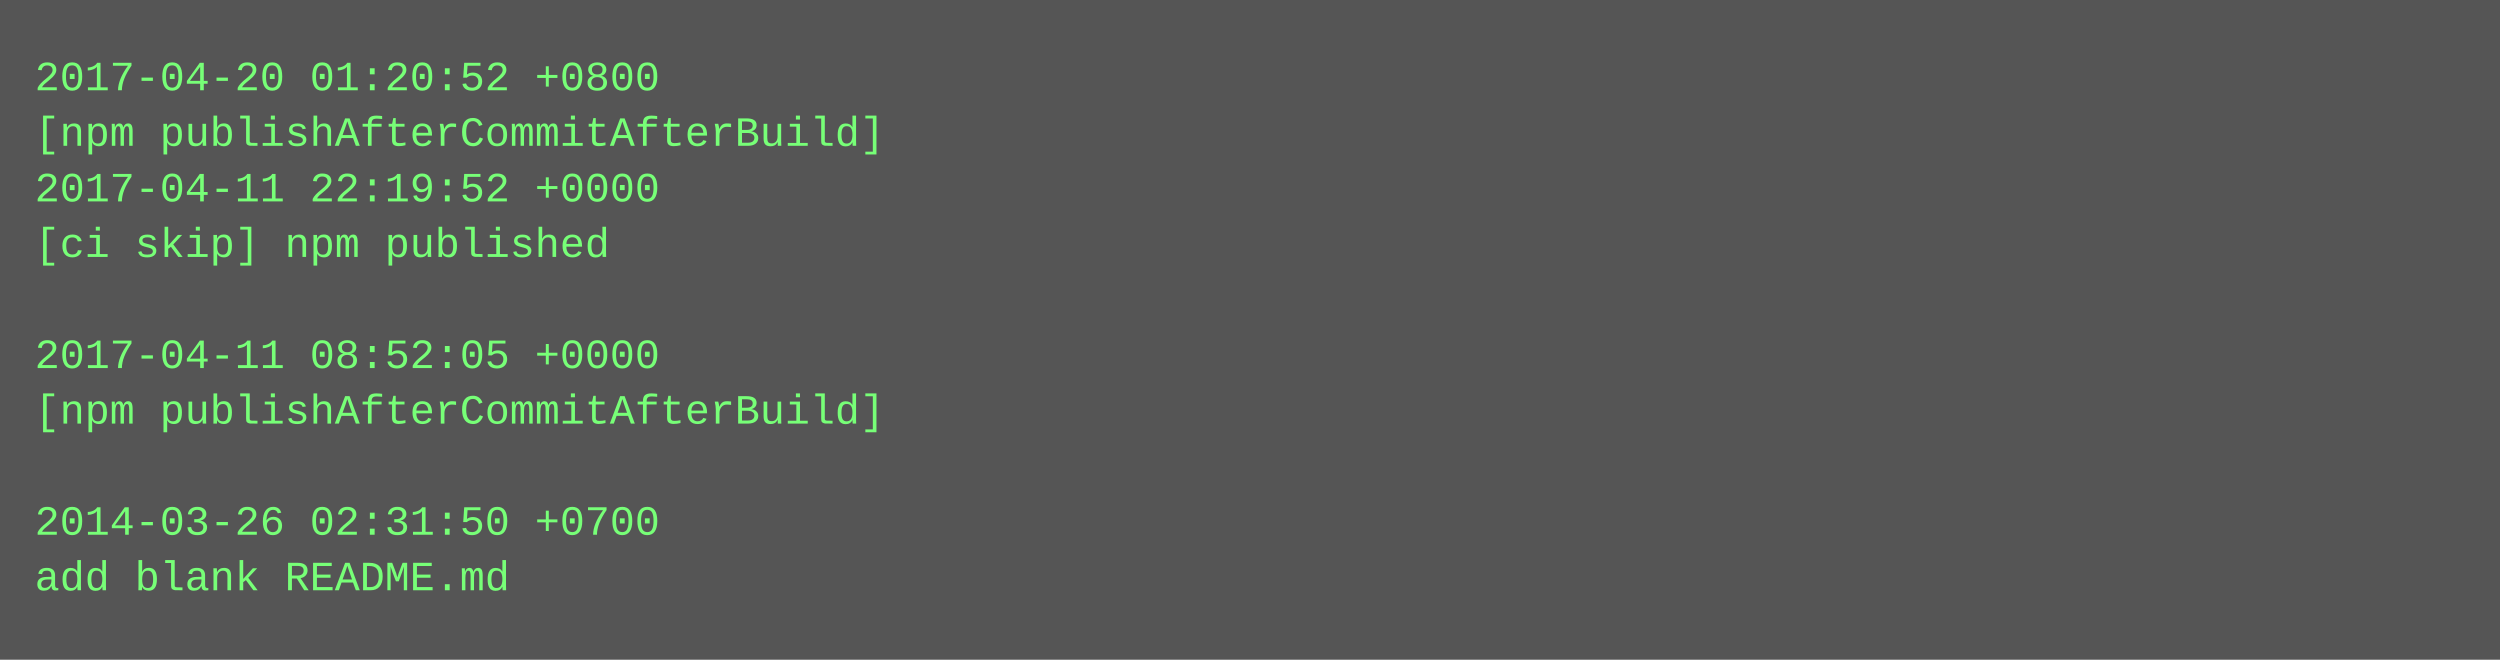
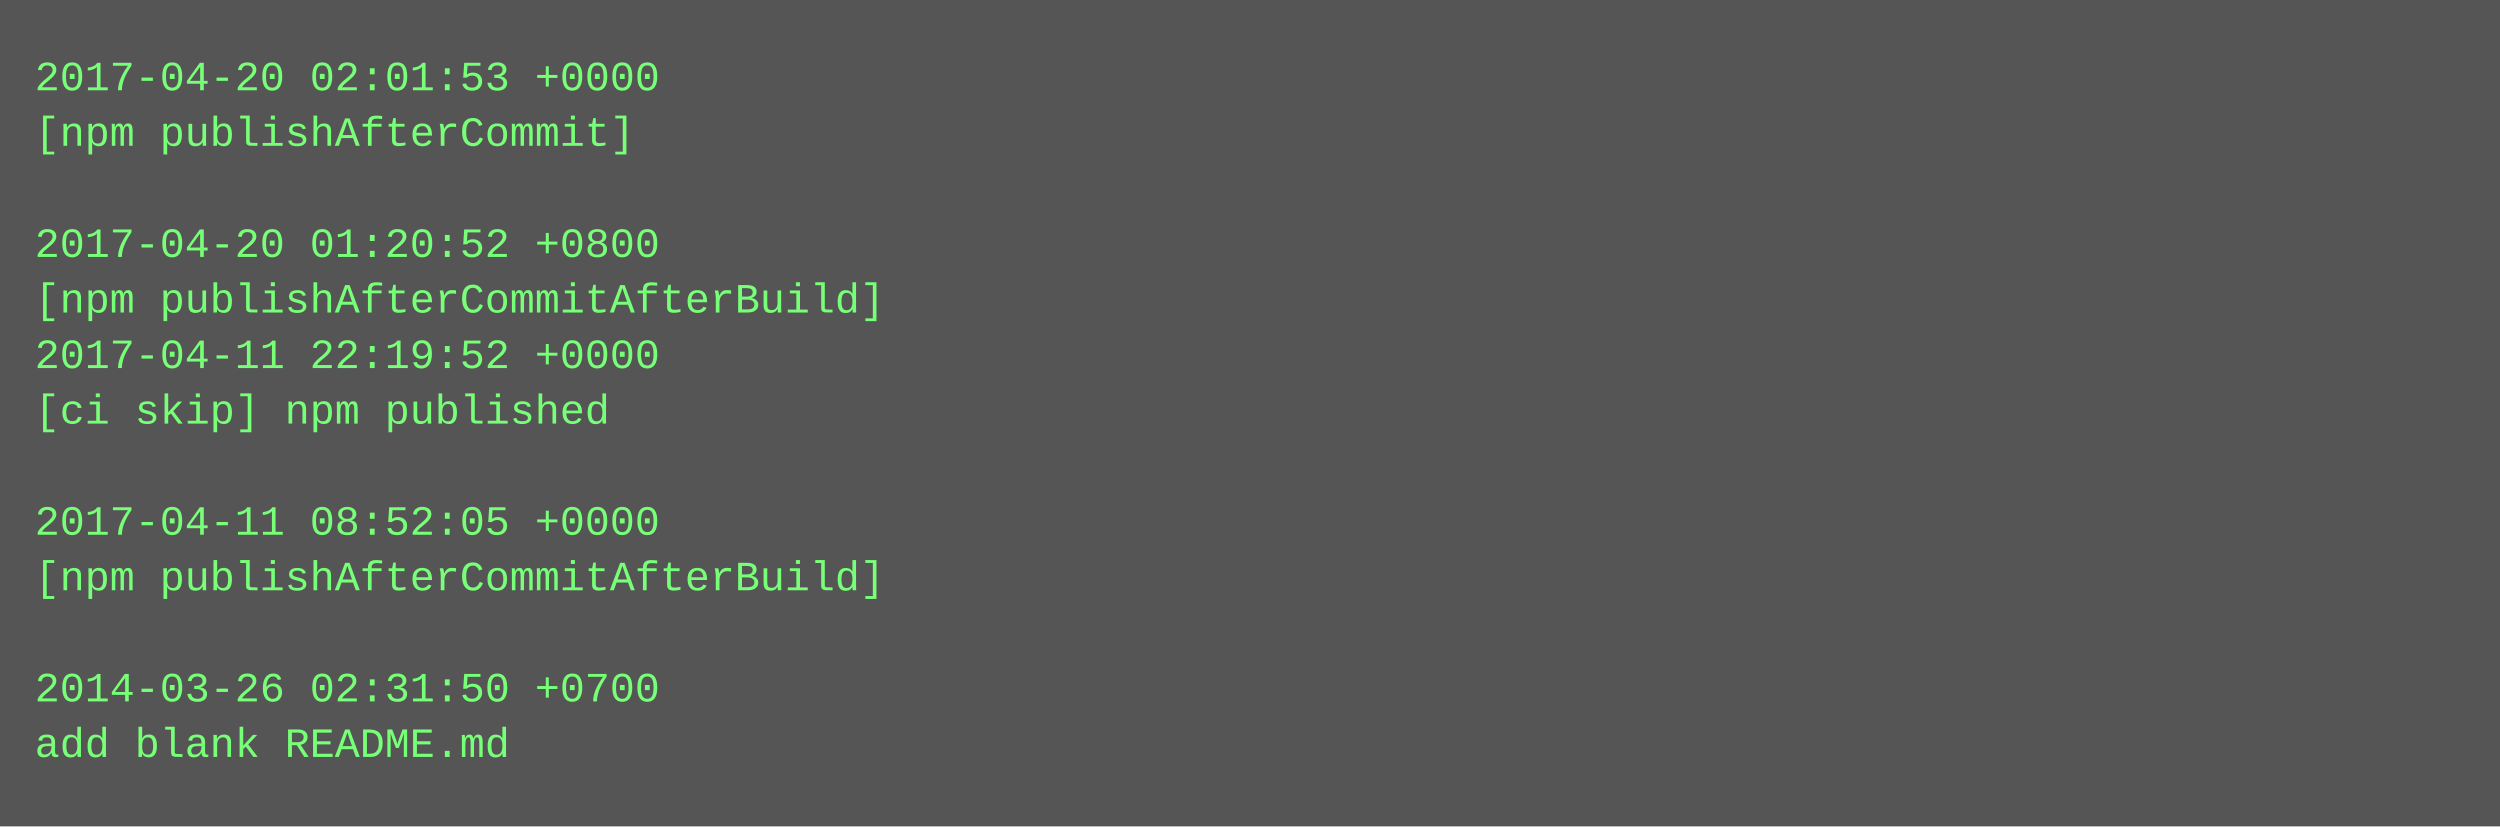
- <svg xmlns="http://www.w3.org/2000/svg" height="190" width="720">
-   <rect height="190" fill="#555" width="720" />
+ <svg xmlns="http://www.w3.org/2000/svg" height="238" width="720">
+   <rect height="238" fill="#555" width="720" />
  <text fill="#7f7" font-family="Courier New" font-size="12" xml:space="preserve">
-     <tspan x="10" y="26">2017-04-20 01:20:52 +0800</tspan>
-     <tspan x="10" y="42">[npm publishAfterCommitAfterBuild]</tspan>
-     <tspan x="10" y="58">2017-04-11 22:19:52 +0000</tspan>
-     <tspan x="10" y="74">[ci skip] npm published</tspan>
-     <tspan x="10" y="90" />
-     <tspan x="10" y="106">2017-04-11 08:52:05 +0000</tspan>
-     <tspan x="10" y="122">[npm publishAfterCommitAfterBuild]</tspan>
+     <tspan x="10" y="26">2017-04-20 02:01:53 +0000</tspan>
+     <tspan x="10" y="42">[npm publishAfterCommit]</tspan>
+     <tspan x="10" y="58" />
+     <tspan x="10" y="74">2017-04-20 01:20:52 +0800</tspan>
+     <tspan x="10" y="90">[npm publishAfterCommitAfterBuild]</tspan>
+     <tspan x="10" y="106">2017-04-11 22:19:52 +0000</tspan>
+     <tspan x="10" y="122">[ci skip] npm published</tspan>
    <tspan x="10" y="138" />
-     <tspan x="10" y="154">2014-03-26 02:31:50 +0700</tspan>
-     <tspan x="10" y="170">add blank README.md</tspan>
+     <tspan x="10" y="154">2017-04-11 08:52:05 +0000</tspan>
+     <tspan x="10" y="170">[npm publishAfterCommitAfterBuild]</tspan>
+     <tspan x="10" y="186" />
+     <tspan x="10" y="202">2014-03-26 02:31:50 +0700</tspan>
+     <tspan x="10" y="218">add blank README.md</tspan>
  </text>
</svg>
